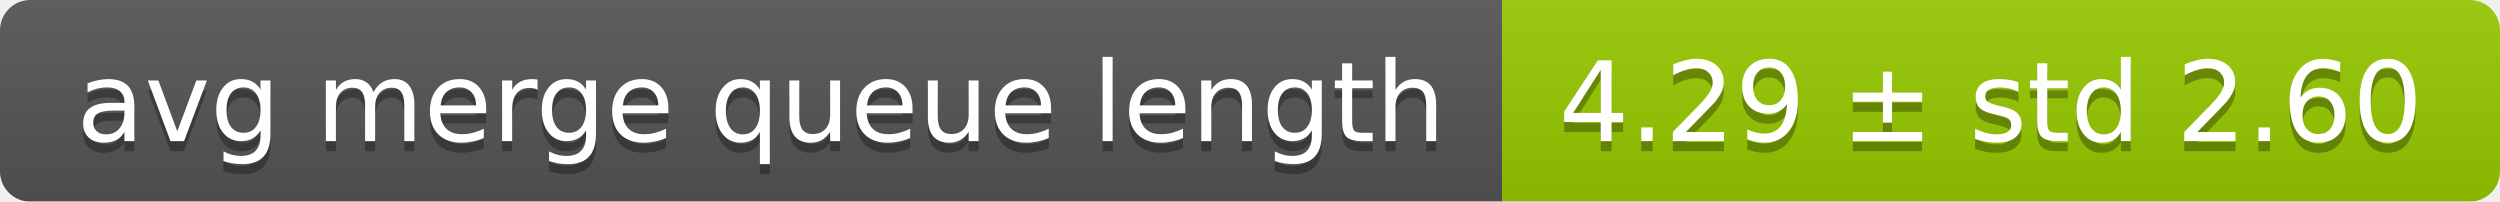
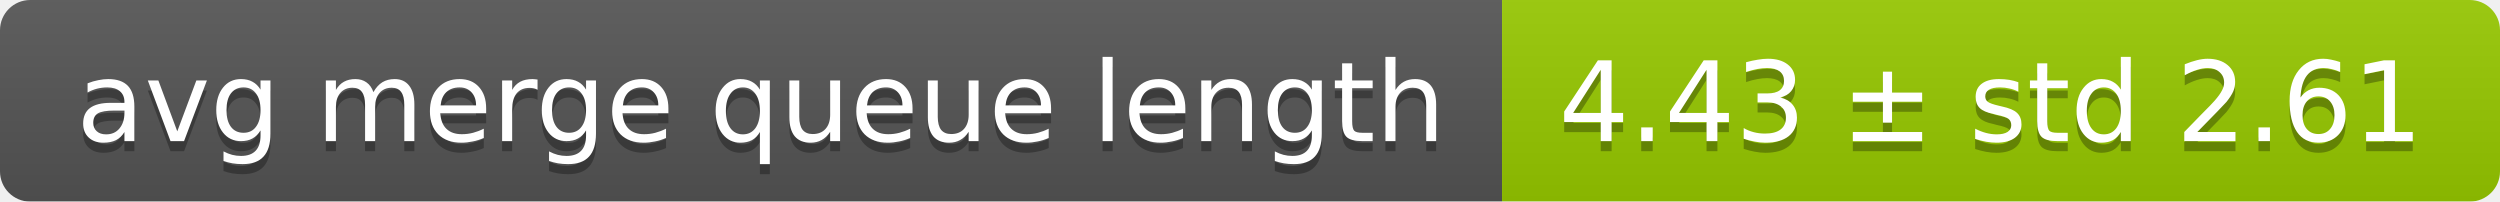
<svg xmlns="http://www.w3.org/2000/svg" width="248" height="20">
  <linearGradient id="smooth" x2="0" y2="100%">
    <stop offset="0" stop-color="#bbb" stop-opacity=".1" />
    <stop offset="1" stop-opacity=".1" />
  </linearGradient>
  <mask id="round">
    <rect width="248" height="20" rx="3" fill="#fff" />
  </mask>
  <g mask="url(#round)">
    <rect width="149" height="20" fill="#555" />
    <rect x="149" width="99" height="20" fill="#97ca00" />
    <rect width="248" height="20" fill="url(#smooth)" />
  </g>
  <g fill="#fff" text-anchor="middle" font-family="DejaVu Sans,Verdana,Geneva,sans-serif" font-size="11">
    <text x="75.5" y="15" fill="#010101" fill-opacity=".3">avg merge queue length</text>
    <text x="75.5" y="14">avg merge queue length</text>
-     <text x="197.5" y="15" fill="#010101" fill-opacity=".3">4.29 ± std 2.60</text>
-     <text x="197.5" y="14">4.29 ± std 2.60</text>
+     <text x="197.5" y="15" fill="#010101" fill-opacity=".3">4.43 ± std 2.61</text>
+     <text x="197.5" y="14">4.43 ± std 2.61</text>
  </g>
</svg>
